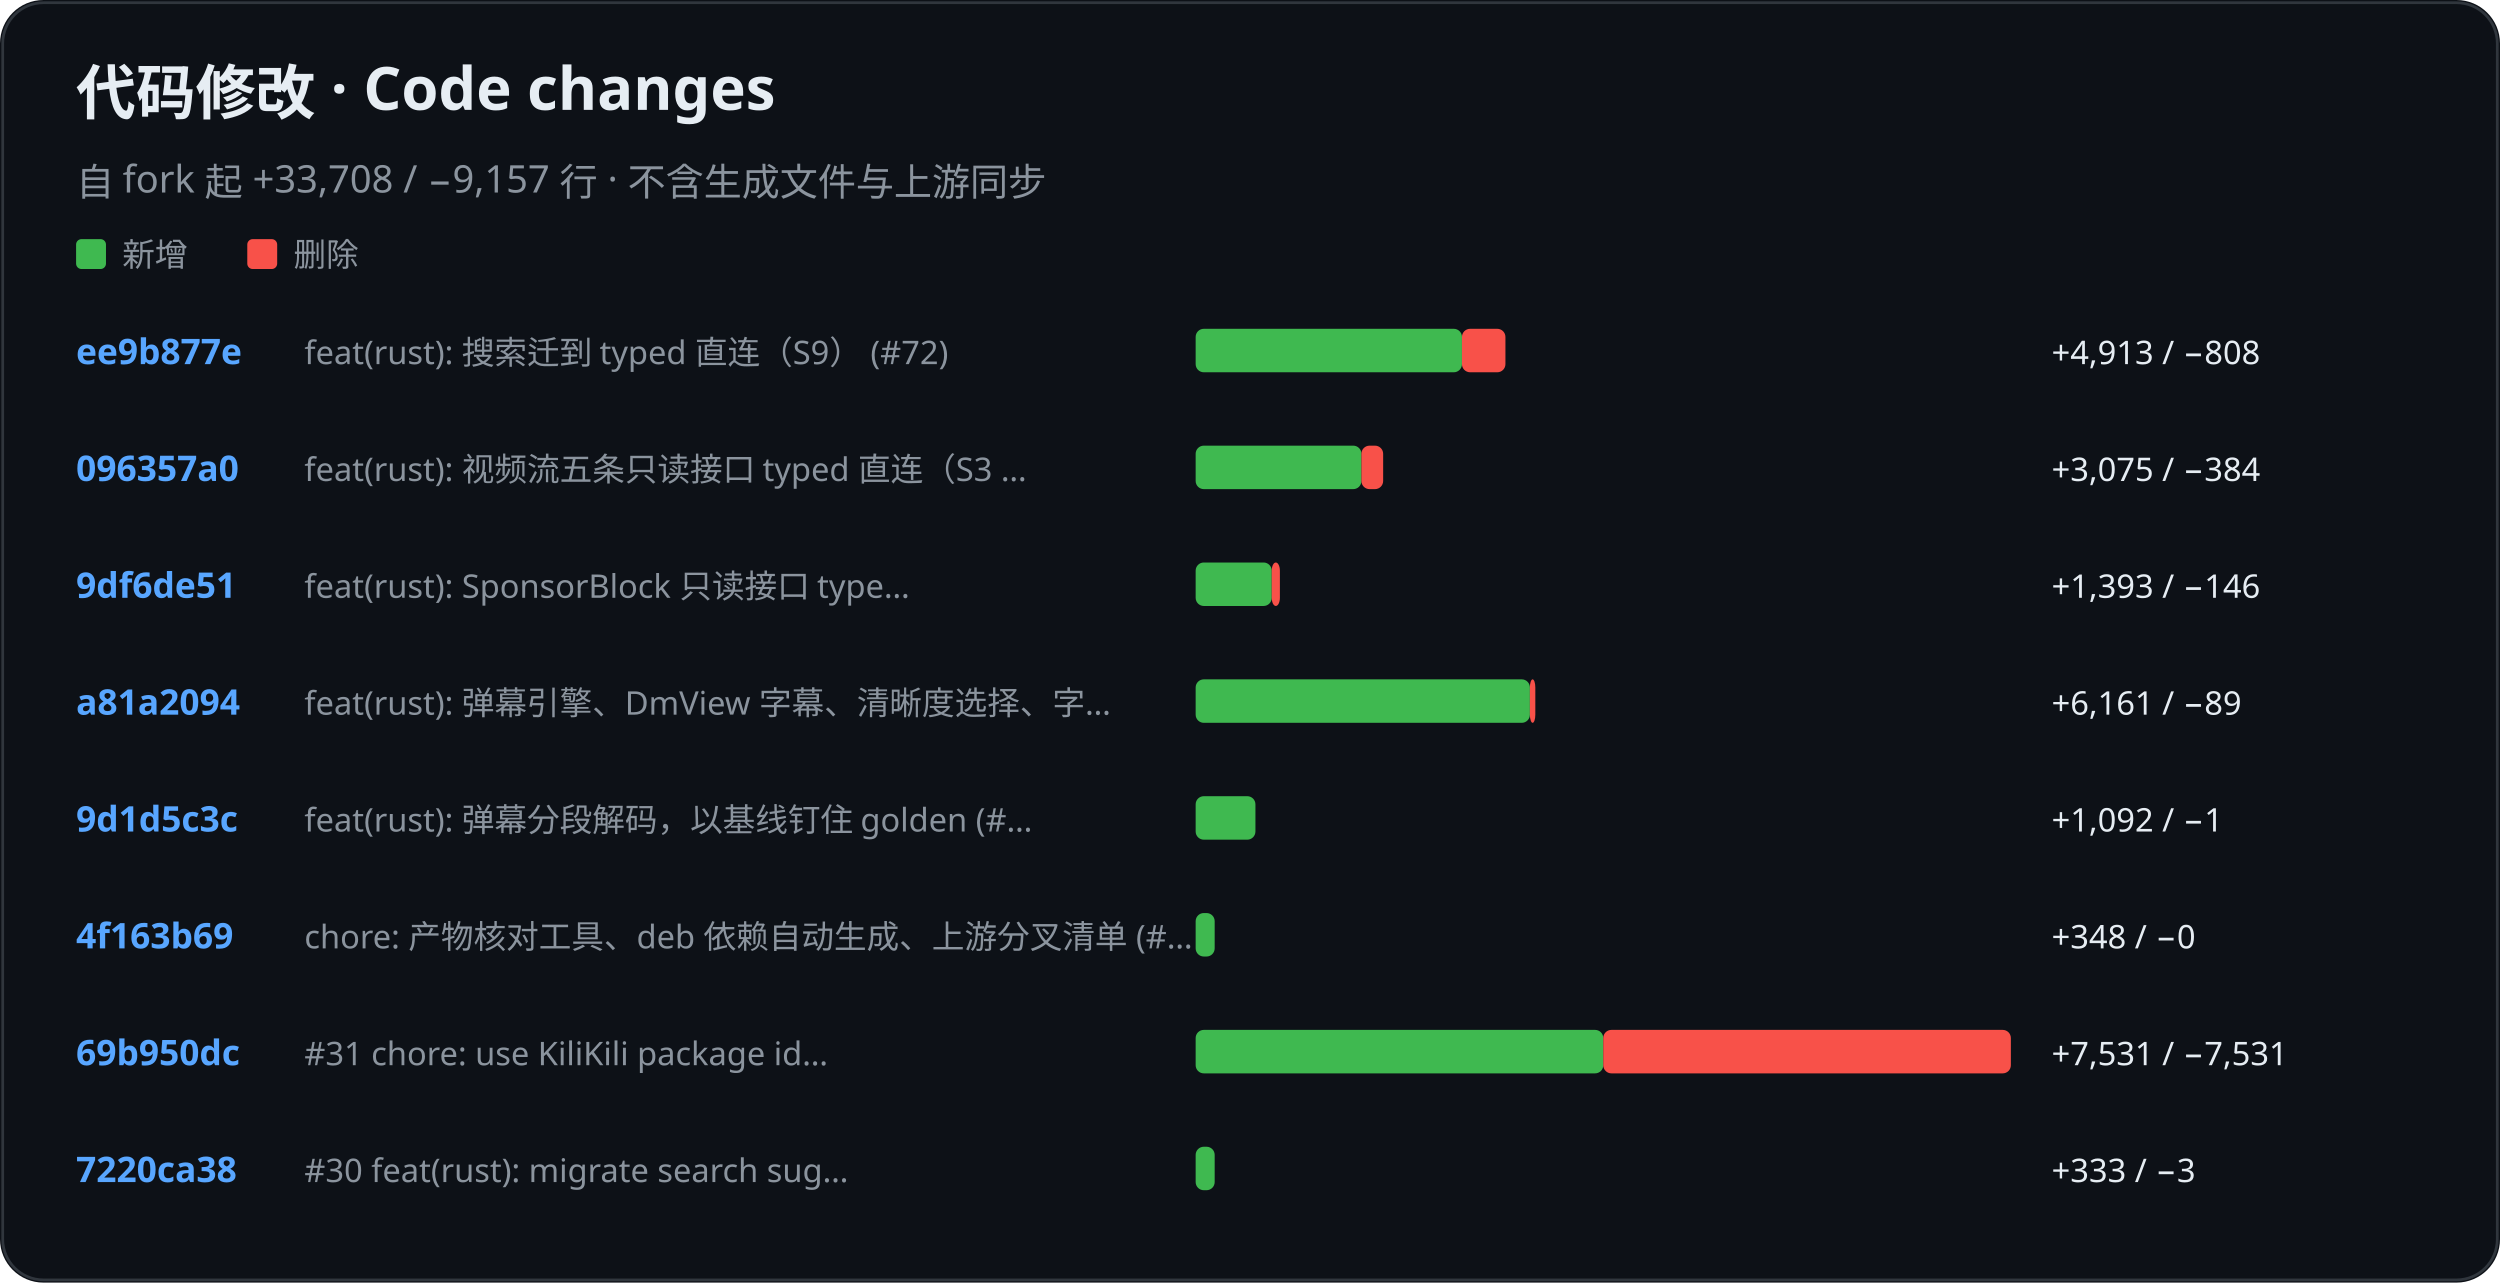
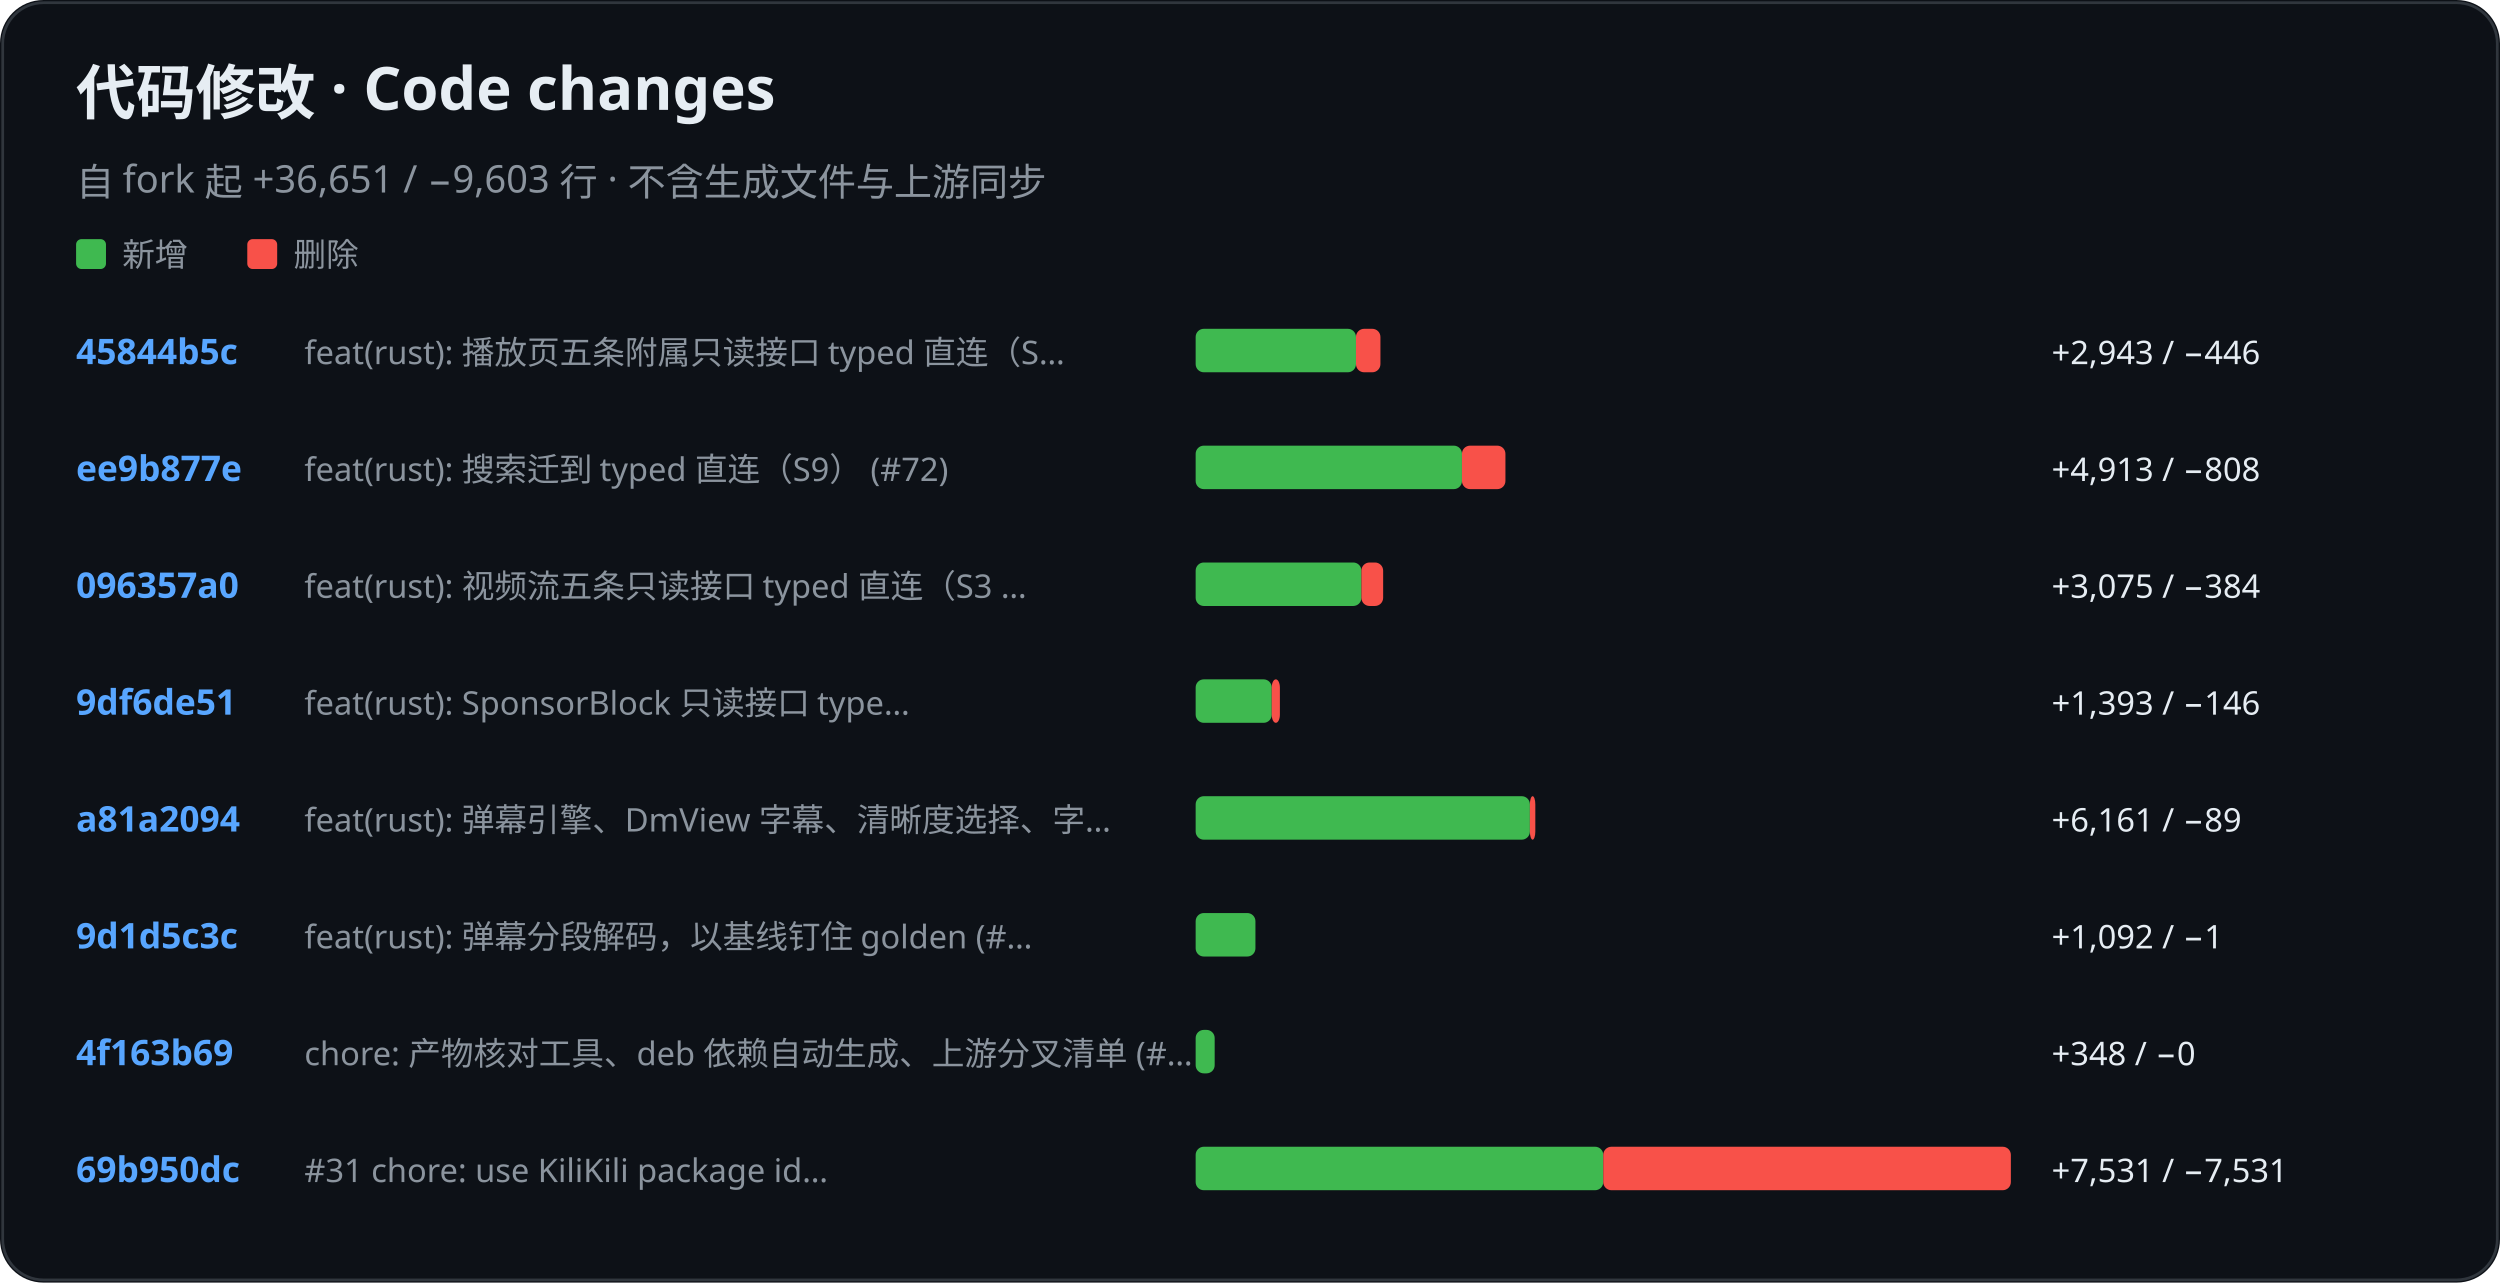
<svg xmlns="http://www.w3.org/2000/svg" role="img" aria-label="KiliKili code changes" viewBox="0 0 920 472">
  <rect width="920" height="472" rx="16" fill="#0d1117" />
  <rect x="1" y="1" width="918" height="470" rx="15" fill="none" stroke="#30363d" />
  <text x="28" y="42" fill="#e6edf3" font-family="-apple-system, BlinkMacSystemFont, Segoe UI, Noto Sans, sans-serif" font-size="22" font-weight="700">代码修改 · Code changes</text>
-   <text x="28" y="72" fill="#8b949e" font-family="-apple-system, BlinkMacSystemFont, Segoe UI, Noto Sans, sans-serif" font-size="14" font-weight="400">自 fork 起 +33,708 / −9,157 行 · 不含生成文件与上游同步</text>
+   <text x="28" y="72" fill="#8b949e" font-family="-apple-system, BlinkMacSystemFont, Segoe UI, Noto Sans, sans-serif" font-size="14" font-weight="400">自 fork 起 +36,651 / −9,603 行 · 不含生成文件与上游同步</text>
  <rect x="28" y="88" width="11" height="11" rx="2" fill="#3fb950" />
  <text x="45" y="98" fill="#8b949e" font-family="-apple-system, BlinkMacSystemFont, Segoe UI, Noto Sans, sans-serif" font-size="12" font-weight="400">新增</text>
  <rect x="91" y="88" width="11" height="11" rx="2" fill="#f85149" />
  <text x="108" y="98" fill="#8b949e" font-family="-apple-system, BlinkMacSystemFont, Segoe UI, Noto Sans, sans-serif" font-size="12" font-weight="400">删除</text>
-   <text x="28" y="134" fill="#58a6ff" font-family="-apple-system, BlinkMacSystemFont, Segoe UI, Noto Sans, sans-serif" font-size="13" font-weight="600">ee9b877e</text>
-   <text x="112" y="134" fill="#8b949e" font-family="-apple-system, BlinkMacSystemFont, Segoe UI, Noto Sans, sans-serif" font-size="12" font-weight="400">feat(rust): 搜索迁到 typed 直连（S9） (#72)</text>
-   <rect x="440" y="121" width="98" height="16" rx="3" fill="#3fb950" />
-   <rect x="538" y="121" width="16" height="16" rx="3" fill="#f85149" />
-   <text x="755" y="134" fill="#e6edf3" font-family="-apple-system, BlinkMacSystemFont, Segoe UI, Noto Sans, sans-serif" font-size="12" font-weight="400">+4,913 / −808</text>
-   <text x="28" y="177" fill="#58a6ff" font-family="-apple-system, BlinkMacSystemFont, Segoe UI, Noto Sans, sans-serif" font-size="13" font-weight="600">096357a0</text>
-   <text x="112" y="177" fill="#8b949e" font-family="-apple-system, BlinkMacSystemFont, Segoe UI, Noto Sans, sans-serif" font-size="12" font-weight="400">feat(rust): 视频流五条只读接口 typed 直连（S3 …</text>
-   <rect x="440" y="164" width="61" height="16" rx="3" fill="#3fb950" />
-   <rect x="501" y="164" width="8" height="16" rx="3" fill="#f85149" />
-   <text x="755" y="177" fill="#e6edf3" font-family="-apple-system, BlinkMacSystemFont, Segoe UI, Noto Sans, sans-serif" font-size="12" font-weight="400">+3,075 / −384</text>
-   <text x="28" y="220" fill="#58a6ff" font-family="-apple-system, BlinkMacSystemFont, Segoe UI, Noto Sans, sans-serif" font-size="13" font-weight="600">9df6de51</text>
-   <text x="112" y="220" fill="#8b949e" font-family="-apple-system, BlinkMacSystemFont, Segoe UI, Noto Sans, sans-serif" font-size="12" font-weight="400">feat(rust): SponsorBlock 只读接口 type…</text>
-   <rect x="440" y="207" width="28" height="16" rx="3" fill="#3fb950" />
-   <rect x="468" y="207" width="3" height="16" rx="3" fill="#f85149" />
-   <text x="755" y="220" fill="#e6edf3" font-family="-apple-system, BlinkMacSystemFont, Segoe UI, Noto Sans, sans-serif" font-size="12" font-weight="400">+1,393 / −146</text>
-   <text x="28" y="263" fill="#58a6ff" font-family="-apple-system, BlinkMacSystemFont, Segoe UI, Noto Sans, sans-serif" font-size="13" font-weight="600">a81a2094</text>
-   <text x="112" y="263" fill="#8b949e" font-family="-apple-system, BlinkMacSystemFont, Segoe UI, Noto Sans, sans-serif" font-size="12" font-weight="400">feat(rust): 弹幕引擎、DmView 字幕、清晰度选择、字…</text>
-   <rect x="440" y="250" width="123" height="16" rx="3" fill="#3fb950" />
-   <rect x="563" y="250" width="2" height="16" rx="3" fill="#f85149" />
-   <text x="755" y="263" fill="#e6edf3" font-family="-apple-system, BlinkMacSystemFont, Segoe UI, Noto Sans, sans-serif" font-size="12" font-weight="400">+6,161 / −89</text>
-   <text x="28" y="306" fill="#58a6ff" font-family="-apple-system, BlinkMacSystemFont, Segoe UI, Noto Sans, sans-serif" font-size="13" font-weight="600">9d1d5c3c</text>
-   <text x="112" y="306" fill="#8b949e" font-family="-apple-system, BlinkMacSystemFont, Segoe UI, Noto Sans, sans-serif" font-size="12" font-weight="400">feat(rust): 弹幕分段解码，以基线钉住 golden (#…</text>
-   <rect x="440" y="293" width="22" height="16" rx="3" fill="#3fb950" />
-   <text x="755" y="306" fill="#e6edf3" font-family="-apple-system, BlinkMacSystemFont, Segoe UI, Noto Sans, sans-serif" font-size="12" font-weight="400">+1,092 / −1</text>
-   <text x="28" y="349" fill="#58a6ff" font-family="-apple-system, BlinkMacSystemFont, Segoe UI, Noto Sans, sans-serif" font-size="13" font-weight="600">4f163b69</text>
-   <text x="112" y="349" fill="#8b949e" font-family="-apple-system, BlinkMacSystemFont, Segoe UI, Noto Sans, sans-serif" font-size="12" font-weight="400">chore: 产物核对工具、deb 依赖自动生成、上游分叉清单 (#…</text>
-   <rect x="440" y="336" width="7" height="16" rx="3" fill="#3fb950" />
-   <text x="755" y="349" fill="#e6edf3" font-family="-apple-system, BlinkMacSystemFont, Segoe UI, Noto Sans, sans-serif" font-size="12" font-weight="400">+348 / −0</text>
-   <text x="28" y="392" fill="#58a6ff" font-family="-apple-system, BlinkMacSystemFont, Segoe UI, Noto Sans, sans-serif" font-size="13" font-weight="600">69b950dc</text>
-   <text x="112" y="392" fill="#8b949e" font-family="-apple-system, BlinkMacSystemFont, Segoe UI, Noto Sans, sans-serif" font-size="12" font-weight="400">#31 chore: use KiliKili package id…</text>
-   <rect x="440" y="379" width="150" height="16" rx="3" fill="#3fb950" />
-   <rect x="590" y="379" width="150" height="16" rx="3" fill="#f85149" />
-   <text x="755" y="392" fill="#e6edf3" font-family="-apple-system, BlinkMacSystemFont, Segoe UI, Noto Sans, sans-serif" font-size="12" font-weight="400">+7,531 / −7,531</text>
-   <text x="28" y="435" fill="#58a6ff" font-family="-apple-system, BlinkMacSystemFont, Segoe UI, Noto Sans, sans-serif" font-size="13" font-weight="600">7220ca38</text>
-   <text x="112" y="435" fill="#8b949e" font-family="-apple-system, BlinkMacSystemFont, Segoe UI, Noto Sans, sans-serif" font-size="12" font-weight="400">#30 feat(rust): migrate search sug…</text>
-   <rect x="440" y="422" width="7" height="16" rx="3" fill="#3fb950" />
-   <text x="755" y="435" fill="#e6edf3" font-family="-apple-system, BlinkMacSystemFont, Segoe UI, Noto Sans, sans-serif" font-size="12" font-weight="400">+333 / −3</text>
+   <text x="28" y="134" fill="#58a6ff" font-family="-apple-system, BlinkMacSystemFont, Segoe UI, Noto Sans, sans-serif" font-size="13" font-weight="600">45844b5c</text>
+   <text x="112" y="134" fill="#8b949e" font-family="-apple-system, BlinkMacSystemFont, Segoe UI, Noto Sans, sans-serif" font-size="12" font-weight="400">feat(rust): 播放页五条附属只读接口 typed 直连（S…</text>
+   <rect x="440" y="121" width="59" height="16" rx="3" fill="#3fb950" />
+   <rect x="499" y="121" width="9" height="16" rx="3" fill="#f85149" />
+   <text x="755" y="134" fill="#e6edf3" font-family="-apple-system, BlinkMacSystemFont, Segoe UI, Noto Sans, sans-serif" font-size="12" font-weight="400">+2,943 / −446</text>
+   <text x="28" y="177" fill="#58a6ff" font-family="-apple-system, BlinkMacSystemFont, Segoe UI, Noto Sans, sans-serif" font-size="13" font-weight="600">ee9b877e</text>
+   <text x="112" y="177" fill="#8b949e" font-family="-apple-system, BlinkMacSystemFont, Segoe UI, Noto Sans, sans-serif" font-size="12" font-weight="400">feat(rust): 搜索迁到 typed 直连（S9） (#72)</text>
+   <rect x="440" y="164" width="98" height="16" rx="3" fill="#3fb950" />
+   <rect x="538" y="164" width="16" height="16" rx="3" fill="#f85149" />
+   <text x="755" y="177" fill="#e6edf3" font-family="-apple-system, BlinkMacSystemFont, Segoe UI, Noto Sans, sans-serif" font-size="12" font-weight="400">+4,913 / −808</text>
+   <text x="28" y="220" fill="#58a6ff" font-family="-apple-system, BlinkMacSystemFont, Segoe UI, Noto Sans, sans-serif" font-size="13" font-weight="600">096357a0</text>
+   <text x="112" y="220" fill="#8b949e" font-family="-apple-system, BlinkMacSystemFont, Segoe UI, Noto Sans, sans-serif" font-size="12" font-weight="400">feat(rust): 视频流五条只读接口 typed 直连（S3 …</text>
+   <rect x="440" y="207" width="61" height="16" rx="3" fill="#3fb950" />
+   <rect x="501" y="207" width="8" height="16" rx="3" fill="#f85149" />
+   <text x="755" y="220" fill="#e6edf3" font-family="-apple-system, BlinkMacSystemFont, Segoe UI, Noto Sans, sans-serif" font-size="12" font-weight="400">+3,075 / −384</text>
+   <text x="28" y="263" fill="#58a6ff" font-family="-apple-system, BlinkMacSystemFont, Segoe UI, Noto Sans, sans-serif" font-size="13" font-weight="600">9df6de51</text>
+   <text x="112" y="263" fill="#8b949e" font-family="-apple-system, BlinkMacSystemFont, Segoe UI, Noto Sans, sans-serif" font-size="12" font-weight="400">feat(rust): SponsorBlock 只读接口 type…</text>
+   <rect x="440" y="250" width="28" height="16" rx="3" fill="#3fb950" />
+   <rect x="468" y="250" width="3" height="16" rx="3" fill="#f85149" />
+   <text x="755" y="263" fill="#e6edf3" font-family="-apple-system, BlinkMacSystemFont, Segoe UI, Noto Sans, sans-serif" font-size="12" font-weight="400">+1,393 / −146</text>
+   <text x="28" y="306" fill="#58a6ff" font-family="-apple-system, BlinkMacSystemFont, Segoe UI, Noto Sans, sans-serif" font-size="13" font-weight="600">a81a2094</text>
+   <text x="112" y="306" fill="#8b949e" font-family="-apple-system, BlinkMacSystemFont, Segoe UI, Noto Sans, sans-serif" font-size="12" font-weight="400">feat(rust): 弹幕引擎、DmView 字幕、清晰度选择、字…</text>
+   <rect x="440" y="293" width="123" height="16" rx="3" fill="#3fb950" />
+   <rect x="563" y="293" width="2" height="16" rx="3" fill="#f85149" />
+   <text x="755" y="306" fill="#e6edf3" font-family="-apple-system, BlinkMacSystemFont, Segoe UI, Noto Sans, sans-serif" font-size="12" font-weight="400">+6,161 / −89</text>
+   <text x="28" y="349" fill="#58a6ff" font-family="-apple-system, BlinkMacSystemFont, Segoe UI, Noto Sans, sans-serif" font-size="13" font-weight="600">9d1d5c3c</text>
+   <text x="112" y="349" fill="#8b949e" font-family="-apple-system, BlinkMacSystemFont, Segoe UI, Noto Sans, sans-serif" font-size="12" font-weight="400">feat(rust): 弹幕分段解码，以基线钉住 golden (#…</text>
+   <rect x="440" y="336" width="22" height="16" rx="3" fill="#3fb950" />
+   <text x="755" y="349" fill="#e6edf3" font-family="-apple-system, BlinkMacSystemFont, Segoe UI, Noto Sans, sans-serif" font-size="12" font-weight="400">+1,092 / −1</text>
+   <text x="28" y="392" fill="#58a6ff" font-family="-apple-system, BlinkMacSystemFont, Segoe UI, Noto Sans, sans-serif" font-size="13" font-weight="600">4f163b69</text>
+   <text x="112" y="392" fill="#8b949e" font-family="-apple-system, BlinkMacSystemFont, Segoe UI, Noto Sans, sans-serif" font-size="12" font-weight="400">chore: 产物核对工具、deb 依赖自动生成、上游分叉清单 (#…</text>
+   <rect x="440" y="379" width="7" height="16" rx="3" fill="#3fb950" />
+   <text x="755" y="392" fill="#e6edf3" font-family="-apple-system, BlinkMacSystemFont, Segoe UI, Noto Sans, sans-serif" font-size="12" font-weight="400">+348 / −0</text>
+   <text x="28" y="435" fill="#58a6ff" font-family="-apple-system, BlinkMacSystemFont, Segoe UI, Noto Sans, sans-serif" font-size="13" font-weight="600">69b950dc</text>
+   <text x="112" y="435" fill="#8b949e" font-family="-apple-system, BlinkMacSystemFont, Segoe UI, Noto Sans, sans-serif" font-size="12" font-weight="400">#31 chore: use KiliKili package id…</text>
+   <rect x="440" y="422" width="150" height="16" rx="3" fill="#3fb950" />
+   <rect x="590" y="422" width="150" height="16" rx="3" fill="#f85149" />
+   <text x="755" y="435" fill="#e6edf3" font-family="-apple-system, BlinkMacSystemFont, Segoe UI, Noto Sans, sans-serif" font-size="12" font-weight="400">+7,531 / −7,531</text>
</svg>
